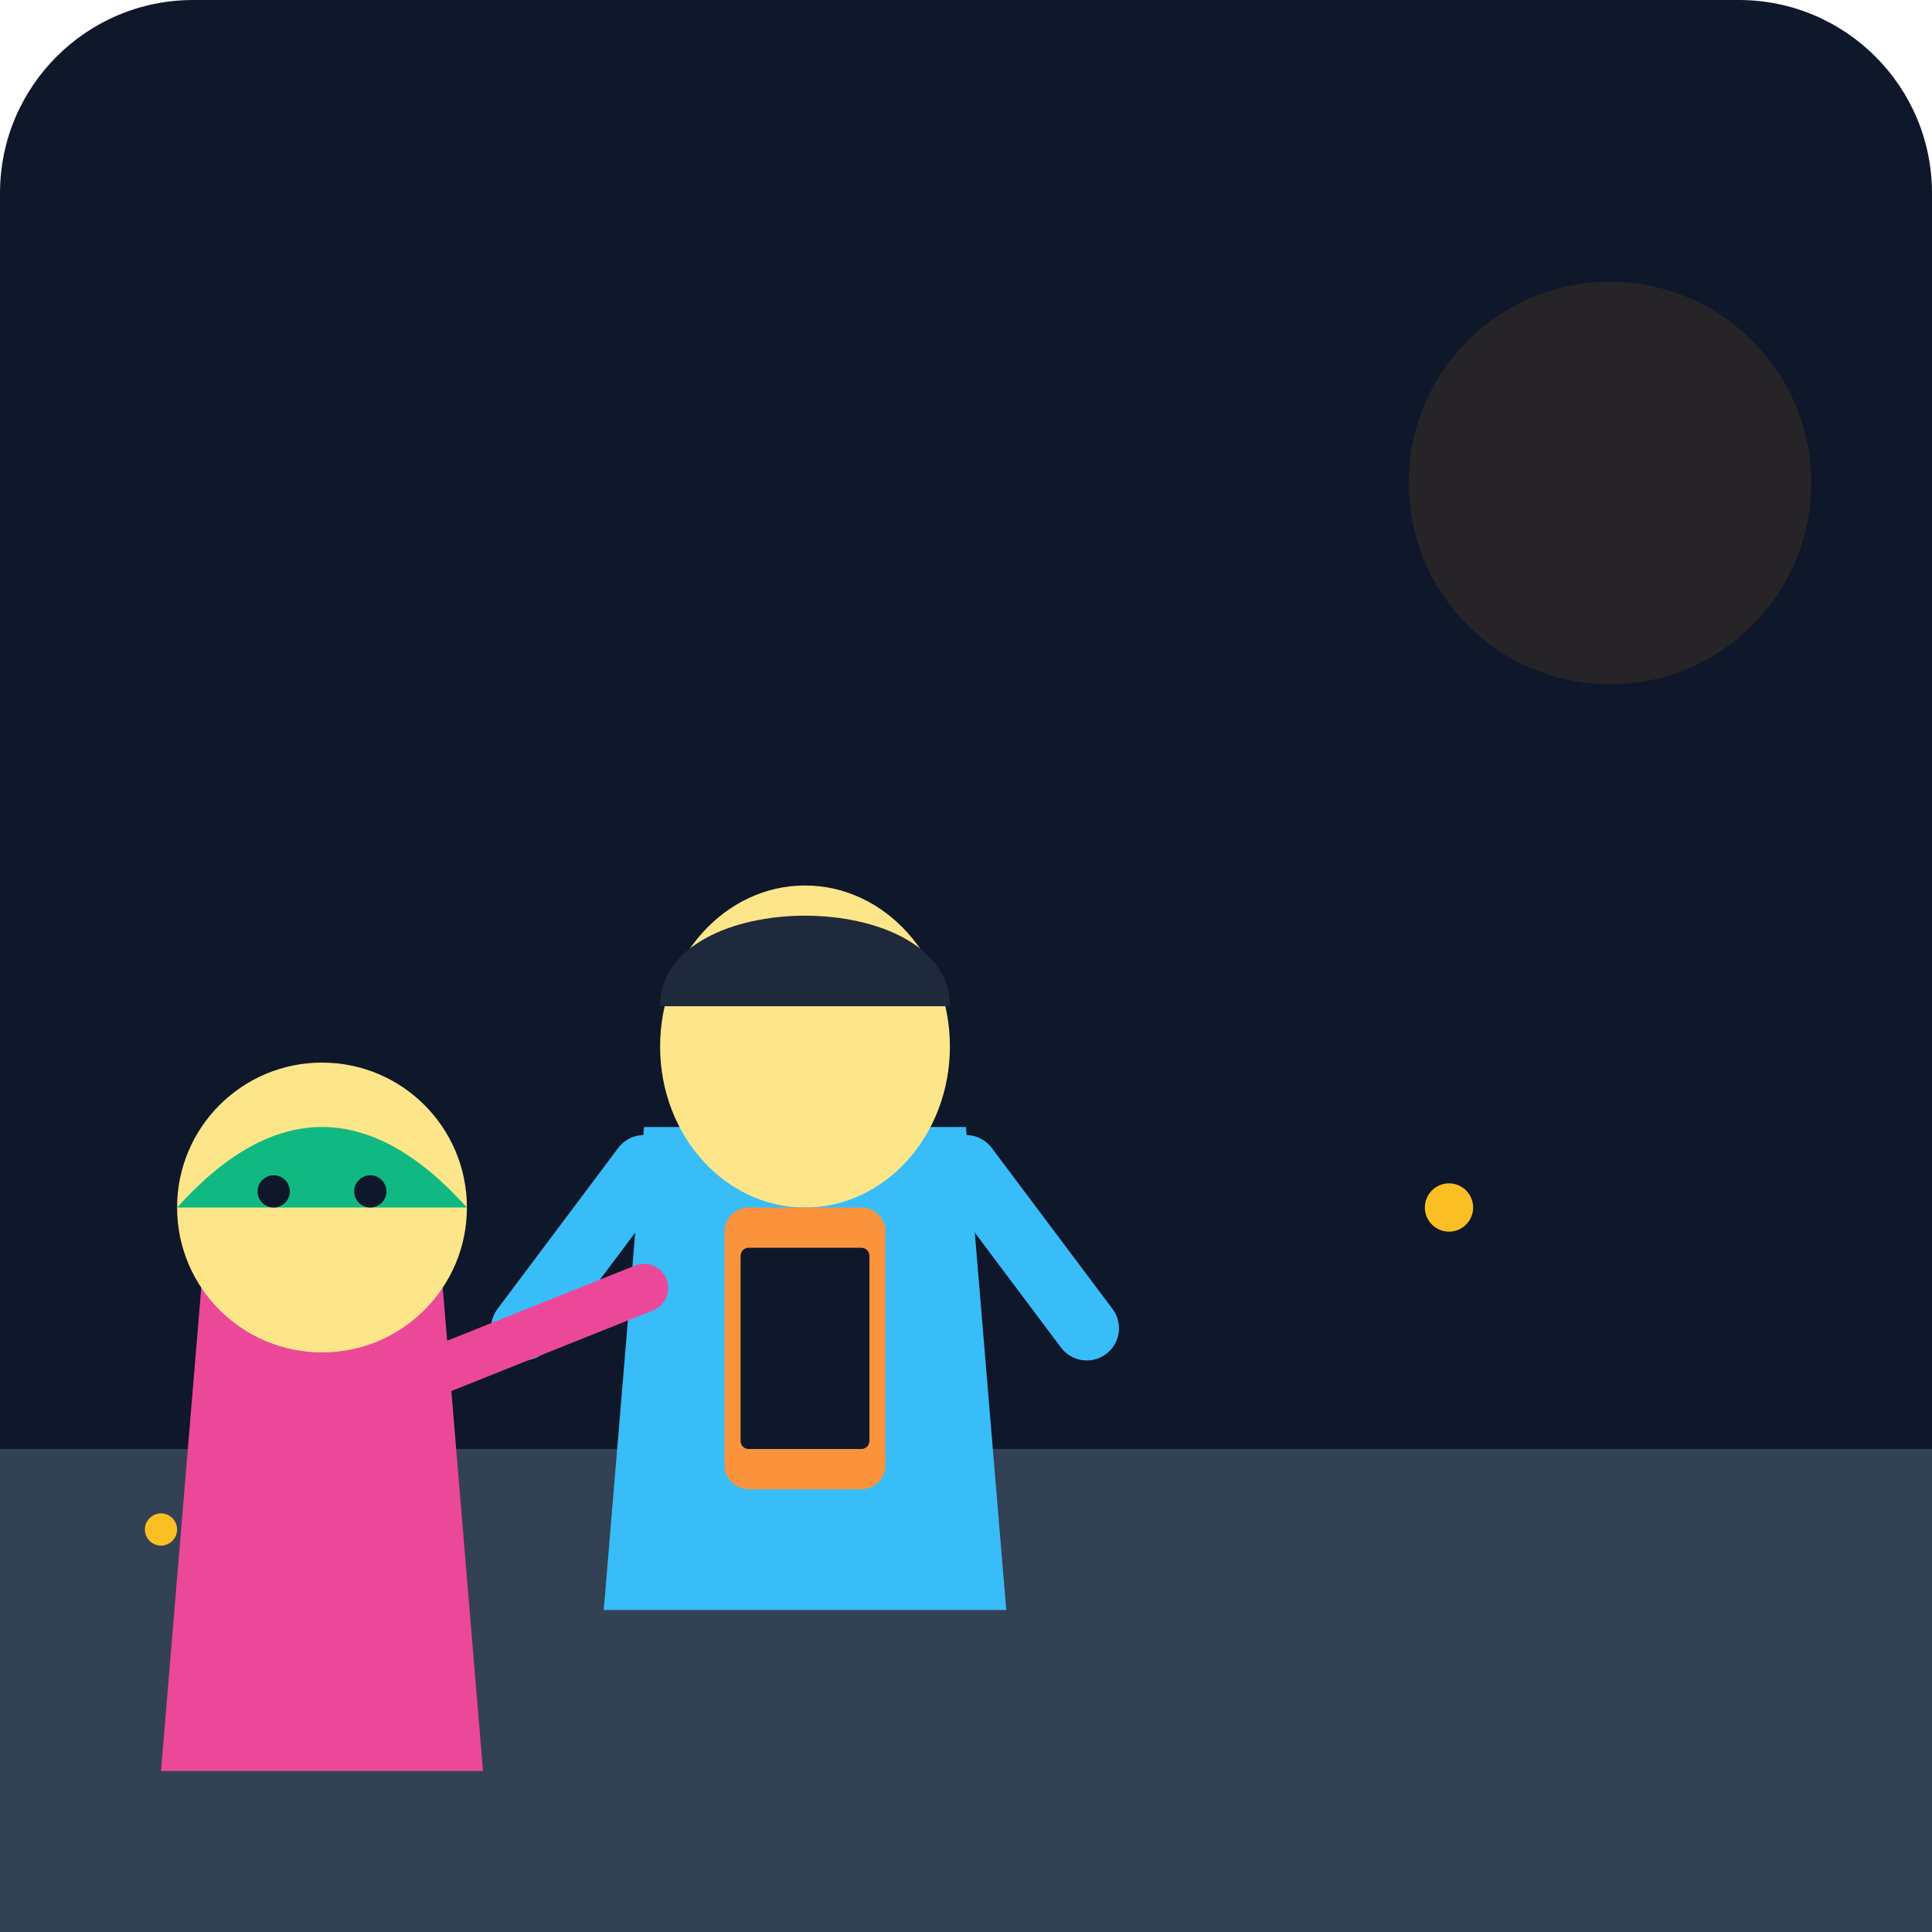
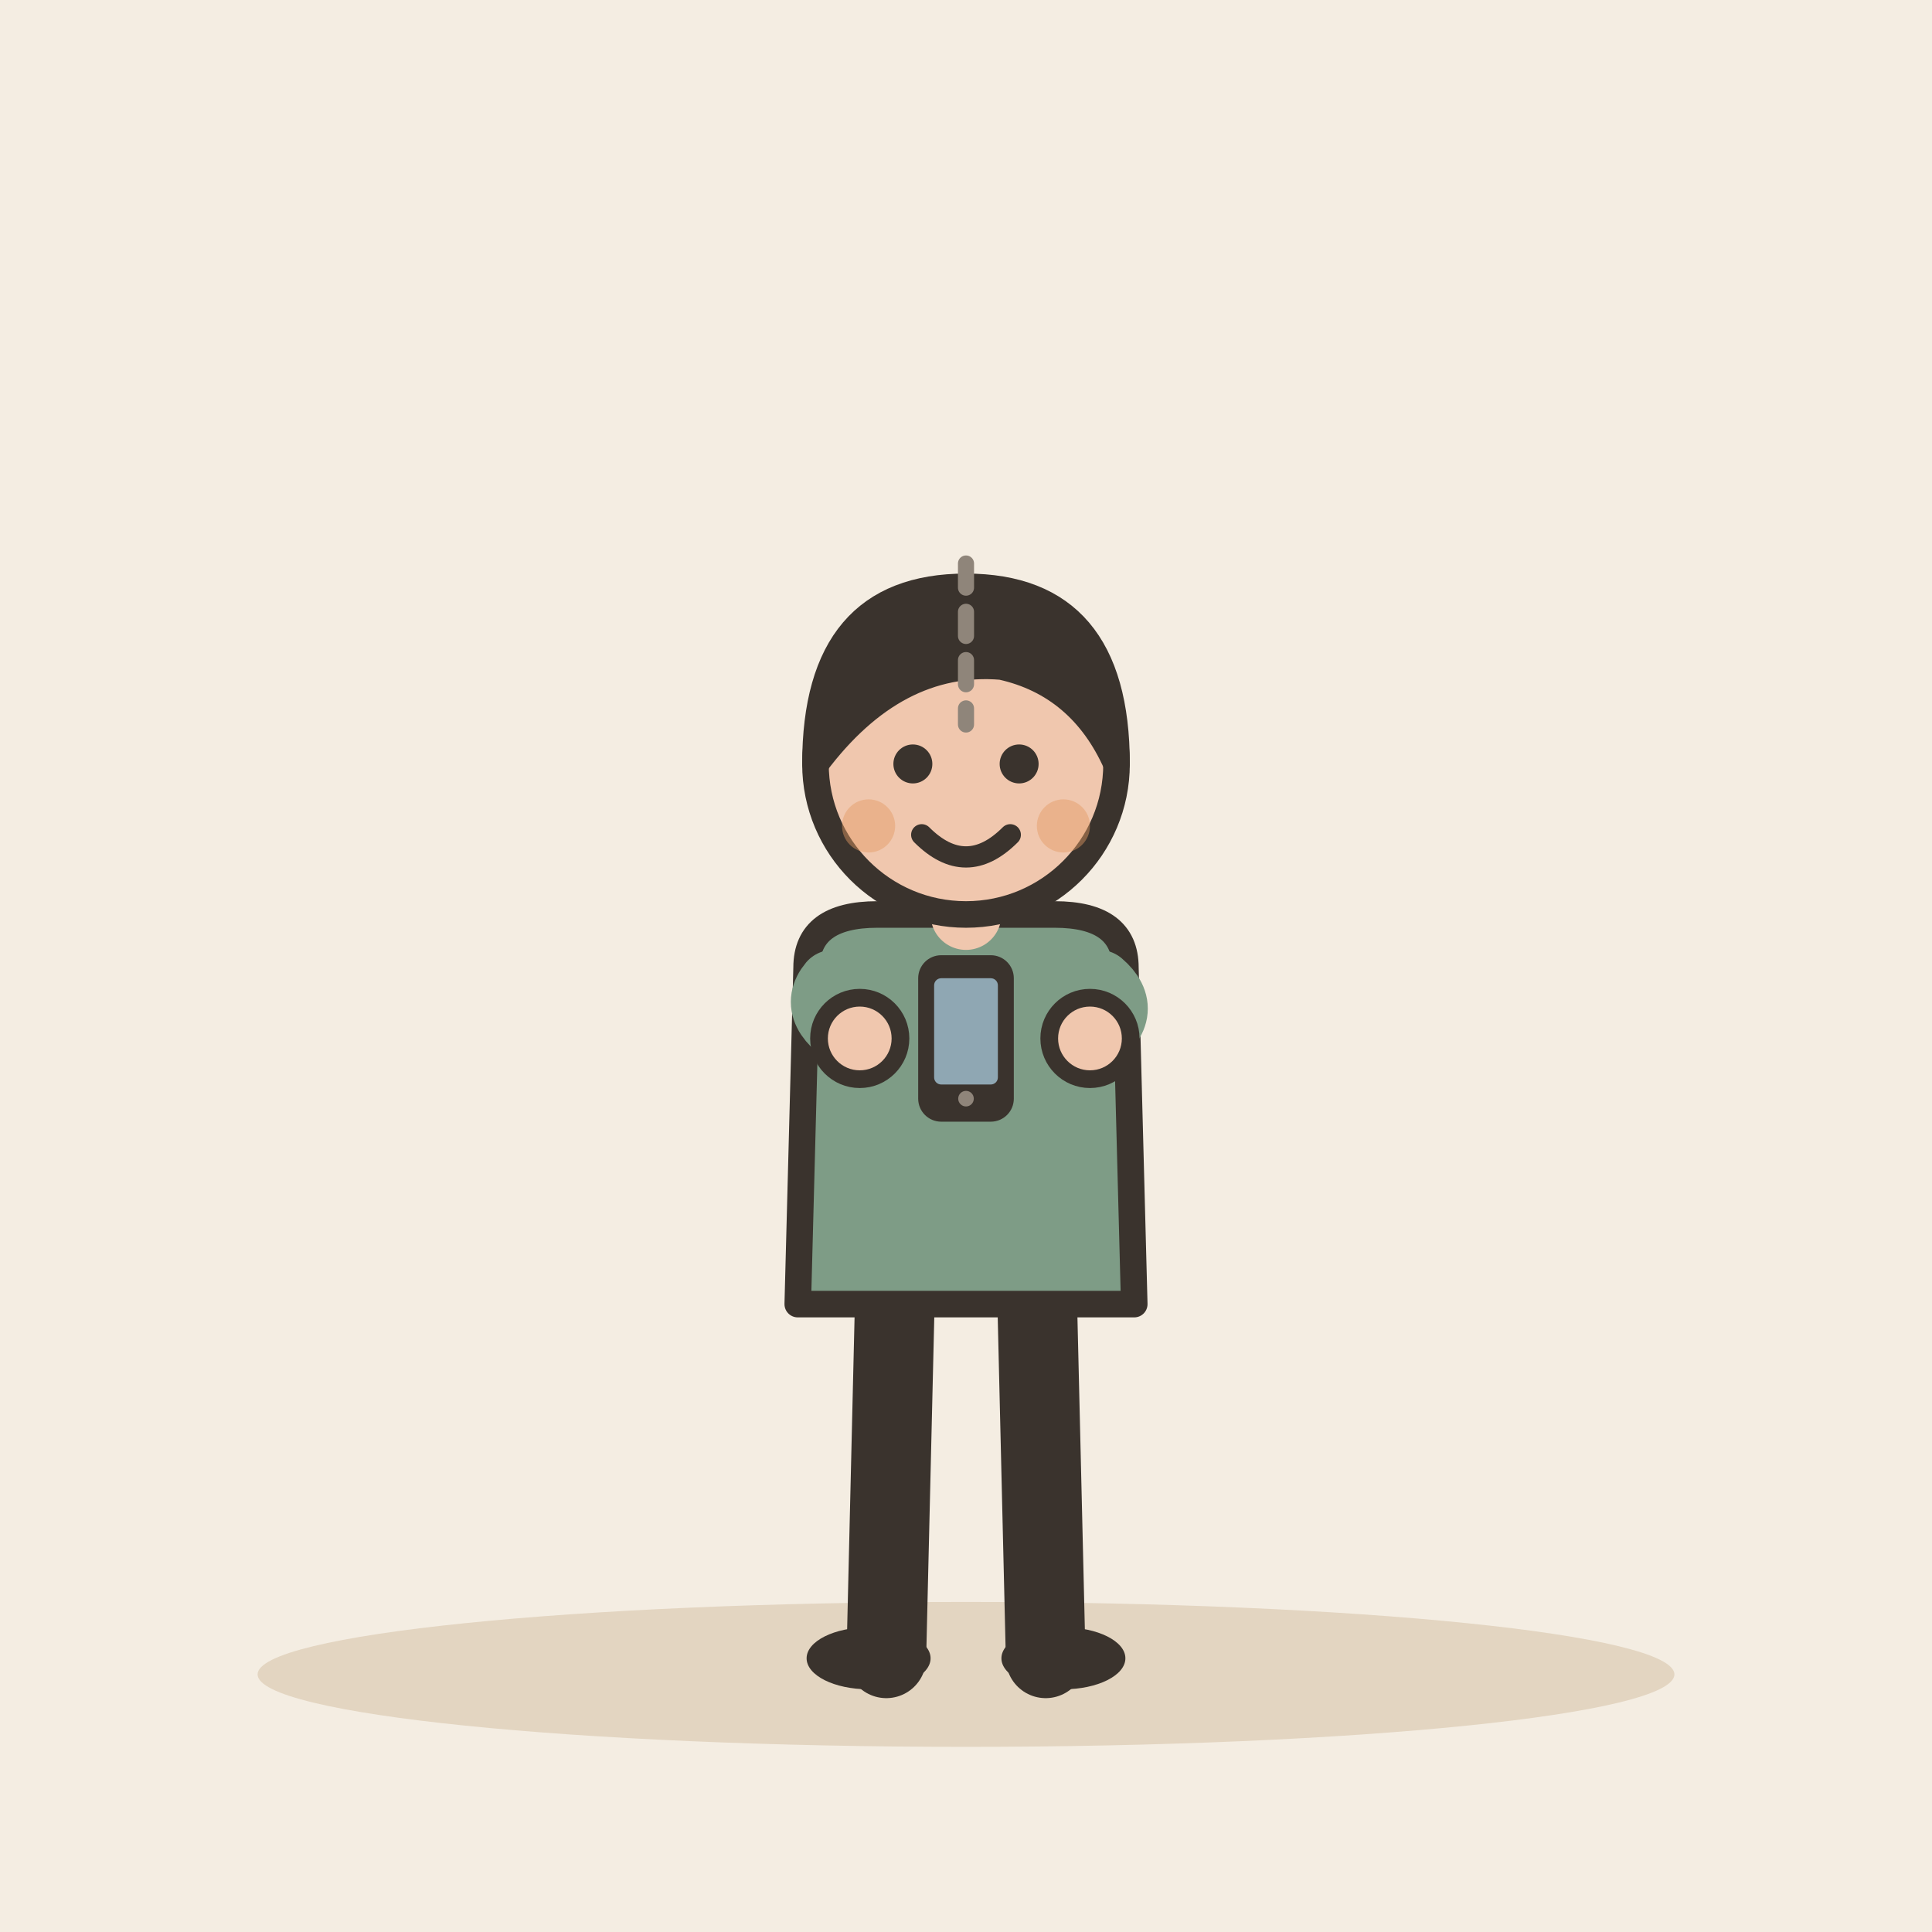
- <svg xmlns="http://www.w3.org/2000/svg" viewBox="0 0 240 240">
-   <defs>
-     <linearGradient id="bgGrad" x1="0" y1="0" x2="0" y2="240">
-       <stop offset="0%" stop-color="#0f172a" />
-       <stop offset="100%" stop-color="#1e293b" />
-     </linearGradient>
-   </defs>
-   <rect width="240" height="240" rx="24" fill="url(#bgGrad)" />
-   <path d="M0 180 L240 180 L240 240 L0 240 Z" fill="#334155" />
-   <circle cx="200" cy="60" r="25" fill="#f59e0b" opacity="0.1" />
-   <g transform="translate(100, 100)">
-     <path d="M-20 40 L20 40 L25 100 L-25 100 Z" fill="#38bdf8" />
-     <ellipse cx="0" cy="30" rx="18" ry="20" fill="#fde68a" />
-     <path d="M-18 25 C-18 10, 18 10, 18 25" fill="#1e293b" />
-     <rect x="-10" y="50" width="20" height="35" rx="3" fill="#fb923c" />
-     <rect x="-8" y="55" width="16" height="25" rx="1" fill="#0f172a" />
-     <path d="M-20 45 L-35 65" stroke="#38bdf8" stroke-width="8" stroke-linecap="round" />
-     <path d="M20 45 L35 65" stroke="#38bdf8" stroke-width="8" stroke-linecap="round" />
+ <svg xmlns="http://www.w3.org/2000/svg" viewBox="0 0 240 240" data-style="editorial">
+   <rect width="240" height="240" fill="#F4EDE2" />
+   <ellipse cx="120" cy="208" rx="88" ry="9" fill="#E3D5C1" />
+   <g transform="translate(120 206) scale(1.1 1.1)">
+     <path d="M-8 -42L-9 0" stroke="#3A332D" stroke-width="9" stroke-linecap="round" fill="none" />
+     <path d="M8 -42L9 0" stroke="#3A332D" stroke-width="9" stroke-linecap="round" fill="none" />
+     <ellipse cx="-11" cy="0" rx="7" ry="3.5" fill="#3A332D" />
+     <ellipse cx="11" cy="0" rx="7" ry="3.5" fill="#3A332D" />
+     <path d="M-18 -78Q-18 -84 -10 -84L10 -84Q18 -84 18 -78L19 -40L-19 -40Z" fill="#7E9C86" stroke="#3A332D" stroke-width="3" stroke-linecap="round" stroke-linejoin="round" />
+     <path d="M-15 -76Q-17.5 -73 -12 -70" fill="none" stroke="#7E9C86" stroke-width="8" stroke-linecap="round" stroke-linejoin="round" />
+     <circle cx="-12" cy="-70" r="4.6" fill="#F0C7AE" stroke="#3A332D" stroke-linecap="round" stroke-linejoin="round" stroke-width="2" />
+     <path d="M15 -76Q18.5 -73 14 -70" fill="none" stroke="#7E9C86" stroke-width="8" stroke-linecap="round" stroke-linejoin="round" />
+     <circle cx="14" cy="-70" r="4.6" fill="#F0C7AE" stroke="#3A332D" stroke-linecap="round" stroke-linejoin="round" stroke-width="2" />
+     <path d="M0 -84L0 -88" stroke="#F0C7AE" stroke-width="8" stroke-linecap="round" fill="none" />
+     <circle cx="0" cy="-101" r="17" fill="#F0C7AE" stroke="#3A332D" stroke-width="3" stroke-linecap="round" stroke-linejoin="round" />
+     <path d="M-17 -101Q-17 -121 0 -121Q17 -121 17 -101Q13 -110 4 -112Q-8 -113 -17 -101Z" fill="#3A332D" stroke="#3A332D" stroke-width="3" stroke-linecap="round" stroke-linejoin="round" />
+     <circle cx="-6" cy="-101" r="2.2" fill="#3A332D" />
+     <circle cx="6" cy="-101" r="2.2" fill="#3A332D" />
+     <path d="M-5 -93Q0 -88 5 -93" fill="none" stroke="#3A332D" stroke-width="2.4" stroke-linecap="round" stroke-linejoin="round" />
+     <circle cx="-11" cy="-94" r="3" fill="#E39A62" opacity="0.45" />
+     <circle cx="11" cy="-94" r="3" fill="#E39A62" opacity="0.45" />
+     <g transform="translate(0 -70) scale(0.4 0.4)">
+       <rect x="-12" y="-22" width="24" height="44" rx="5" fill="#3A332D" stroke="#3A332D" stroke-width="3" stroke-linecap="round" stroke-linejoin="round" />
+       <rect x="-9" y="-17" width="18" height="30" rx="2" fill="#8FA7B3" />
+       <circle cx="0" cy="17" r="2.2" fill="#8F857A" />
+     </g>
  </g>
-   <g transform="translate(40, 120)">
-     <path d="M-15 40 L15 40 L20 100 L-20 100 Z" fill="#ec4899" />
-     <circle cx="0" cy="30" r="18" fill="#fde68a" />
-     <path d="M-18 30 Q0 10 18 30" fill="#10b981" />
-     <circle cx="-6" cy="28" r="2" fill="#0f172a" />
-     <circle cx="6" cy="28" r="2" fill="#0f172a" />
-     <path d="M15 50 L40 40" stroke="#ec4899" stroke-width="6" stroke-linecap="round" />
-   </g>
-   <circle cx="180" cy="150" r="3" fill="#fbbf24" />
-   <circle cx="20" cy="190" r="2" fill="#fbbf24" />
+   <path d="M120 70L120 90" fill="none" stroke="#8F857A" stroke-width="2" stroke-linecap="round" stroke-linejoin="round" stroke-dasharray="3 3" />
</svg>
